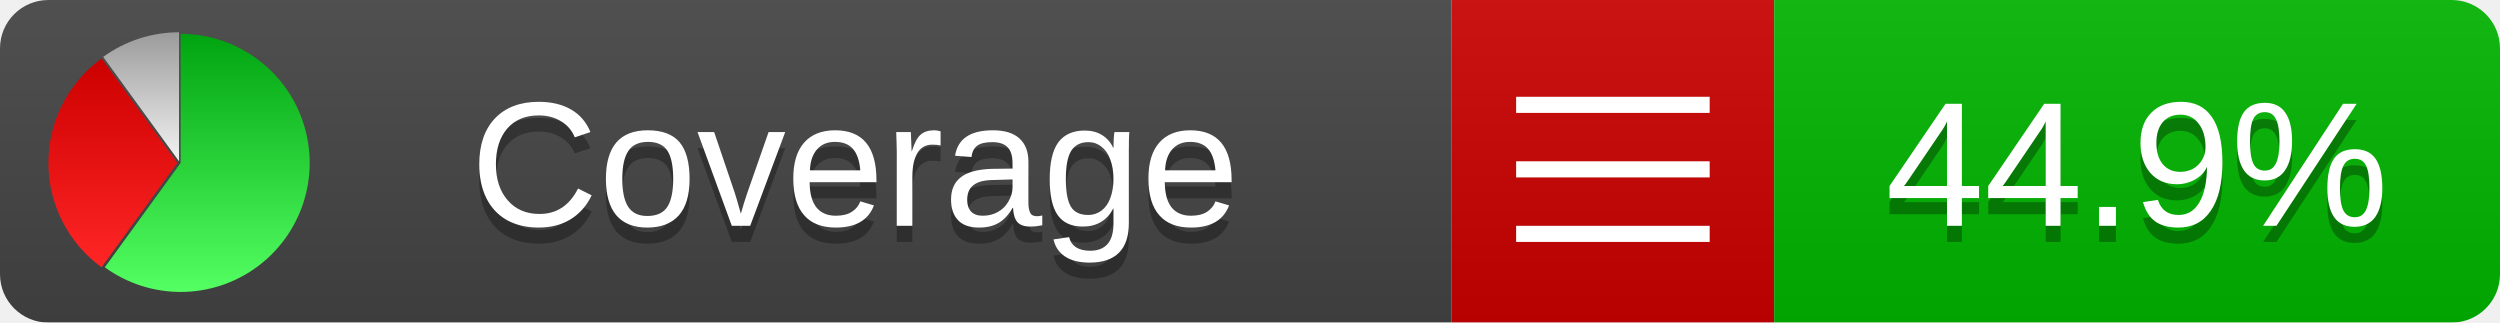
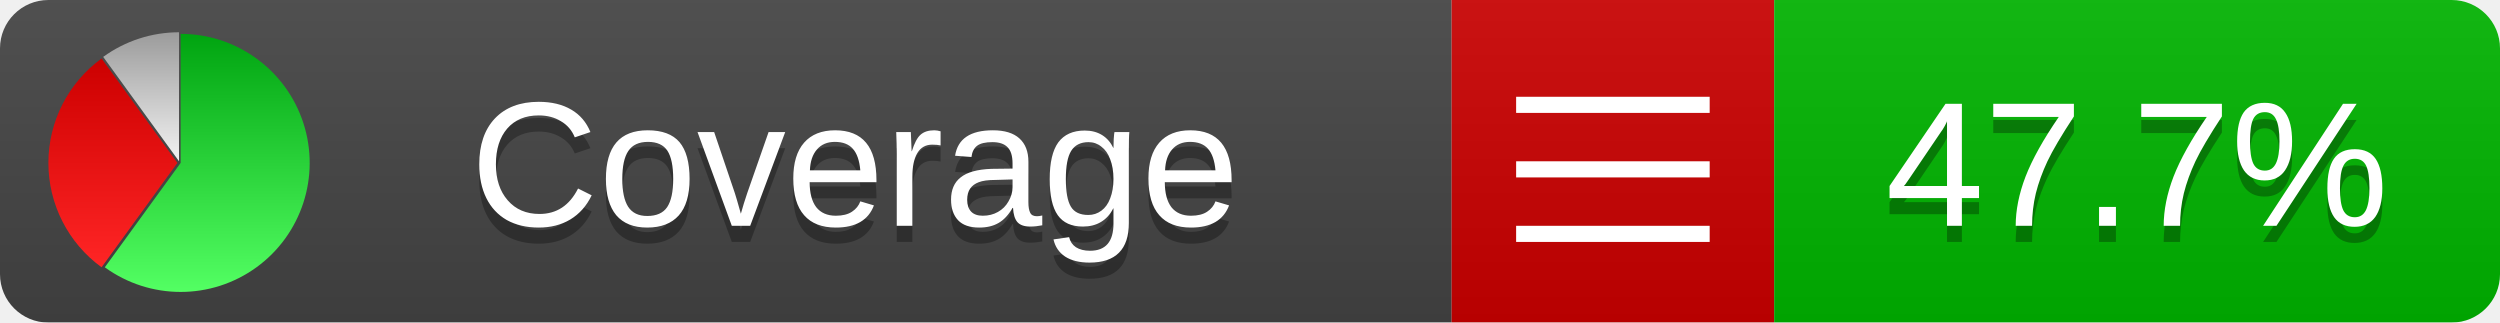
<svg xmlns="http://www.w3.org/2000/svg" xmlns:xlink="http://www.w3.org/1999/xlink" width="155" height="20">
  <style type="text/css">
          
            @keyframes fadeout {
              0 % { visibility: visible; opacity: 1; }
              40% { visibility: visible; opacity: 1; }
              50% { visibility: hidden; opacity: 0; }
              90% { visibility: hidden; opacity: 0; }
              100% { visibility: visible; opacity: 1; }
            }
            @keyframes fadein {
              0% { visibility: hidden; opacity: 0; }
              40% { visibility: hidden; opacity: 0; }
              50% { visibility: visible; opacity: 1; }
              90% { visibility: visible; opacity: 1; }
              100% { visibility: hidden; opacity: 0; }
            }
            .linecoverage {
                animation-duration: 10s;
                animation-name: fadeout;
                animation-iteration-count: infinite;
            }
            .branchcoverage {
                animation-duration: 10s;
                animation-name: fadein;
                animation-iteration-count: infinite;
            }
          
    </style>
  <defs>
    <linearGradient id="gradient" x2="0" y2="100%">
      <stop offset="0" stop-color="#bbb" stop-opacity=".1" />
      <stop offset="1" stop-opacity=".1" />
    </linearGradient>
    <linearGradient id="green" x2="0" y2="100%">
      <stop offset="0" stop-color="#00A410" />
      <stop offset="1" stop-color="#53FF63" />
    </linearGradient>
    <linearGradient id="red" x2="0" y2="100%">
      <stop offset="0" stop-color="#C00" />
      <stop offset="1" stop-color="#FF2525" />
    </linearGradient>
    <linearGradient id="gray" x2="0" y2="100%">
      <stop offset="0" stop-color="#9B9B9B" />
      <stop offset="1" stop-color="#F3F3F3" />
    </linearGradient>
    <mask id="mask">
      <rect width="155" height="20" rx="3" fill="#fff" />
    </mask>
    <g id="icon">
      <path style="fill:url(#green);" d="M205,202.5 l0,-200 a200,200 0 1,1 -117.558,361.803 z" />
      <path style="fill:url(#red);" d="M200,202.5 l-117.558,161.803 a200,200 0 0,1 0,-323.607 z" />
      <path style="fill:url(#gray);" d="M202.5,200 l-117.558,-161.803 a200,200 0 0,1 117.558,-38.196 z" />
    </g>
  </defs>
  <g mask="url(#mask)">
    <rect x="0" y="0" width="90" height="20" fill="#444" />
    <rect x="90" y="0" width="20" height="20" fill="#c00" />
    <rect x="110" y="0" width="45" height="20" fill="#00B600" />
    <rect x="0" y="0" width="155" height="20" fill="url(#gradient)" />
  </g>
  <g>
    <path class="" stroke="#fff" d="M94 6.5 h12 M94 10.5 h12 M94 14.5 h12" />
  </g>
  <g fill="#fff" text-anchor="middle" font-family="Verdana,Arial,Geneva,sans-serif" font-size="11">
    <a xlink:href="https://github.com/danielpalme/ReportGenerator" target="_top">
      <use xlink:href="#icon" transform="translate(3,2) scale(.04)" />
    </a>
    <text x="53" y="15" fill="#010101" fill-opacity=".3">Coverage</text>
    <text x="53" y="14" fill="#fff">Coverage</text>
-     <text class="" x="132.5" y="15" fill="#010101" fill-opacity=".3">44.9%</text>
-     <text class="" x="132.5" y="14">44.9%</text>
+     <text class="" x="132.5" y="15" fill="#010101" fill-opacity=".3">47.7%</text>
+     <text class="" x="132.5" y="14">47.7%</text>
  </g>
  <g>
    <rect class="" x="90" y="0" width="65" height="20" fill-opacity="0" />
  </g>
</svg>
